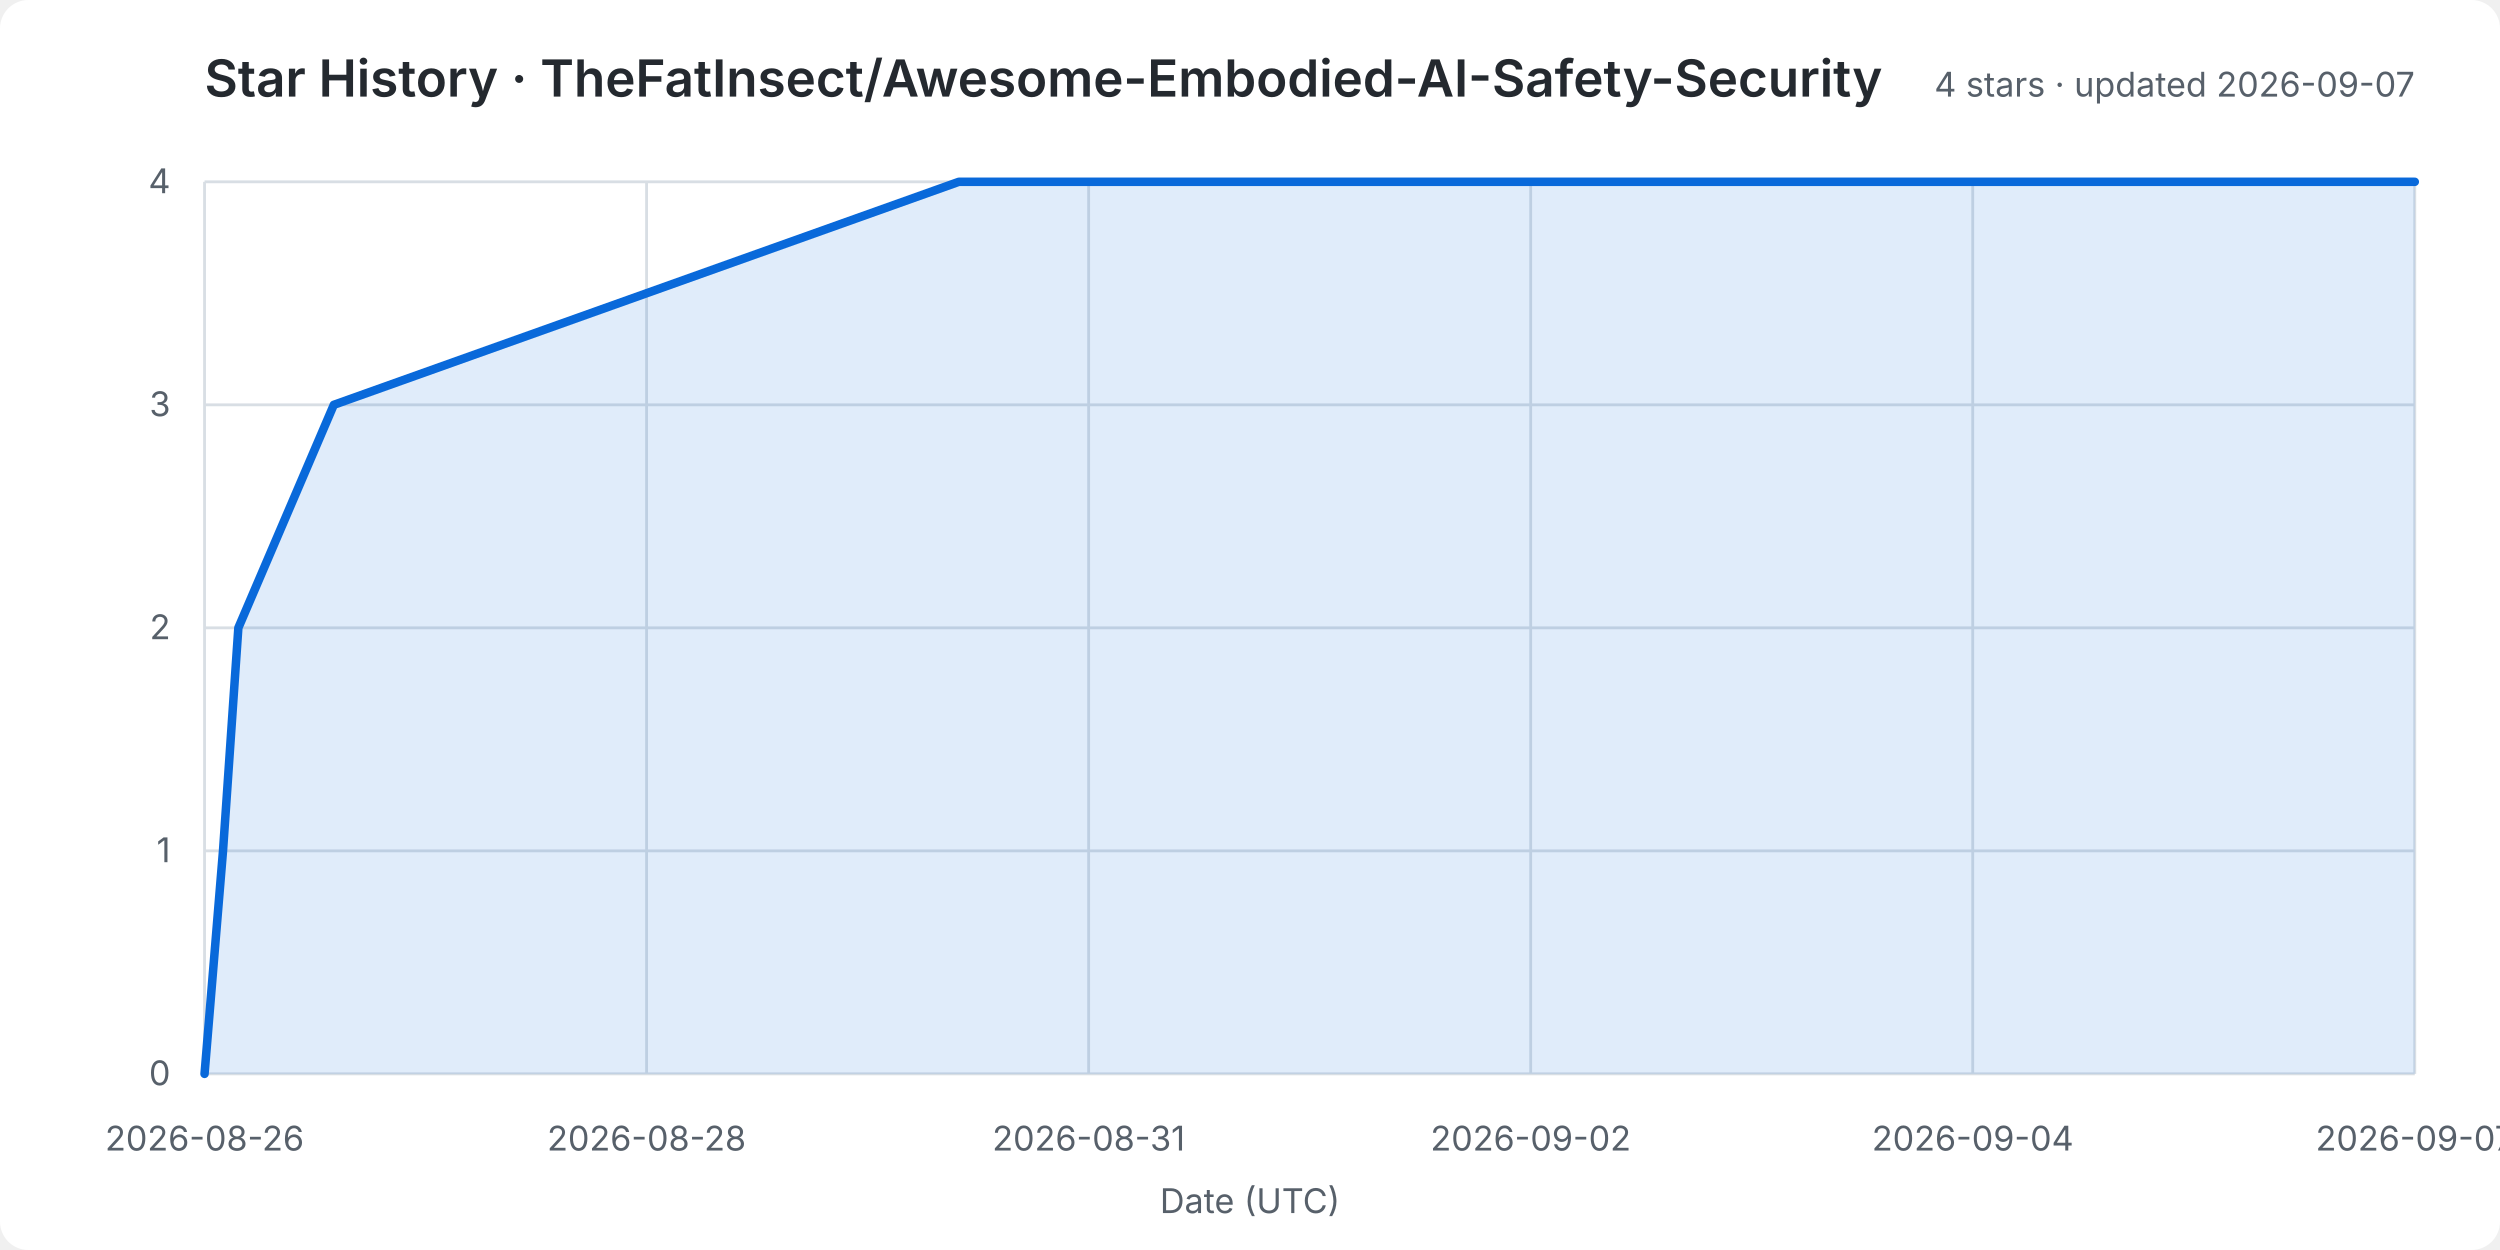
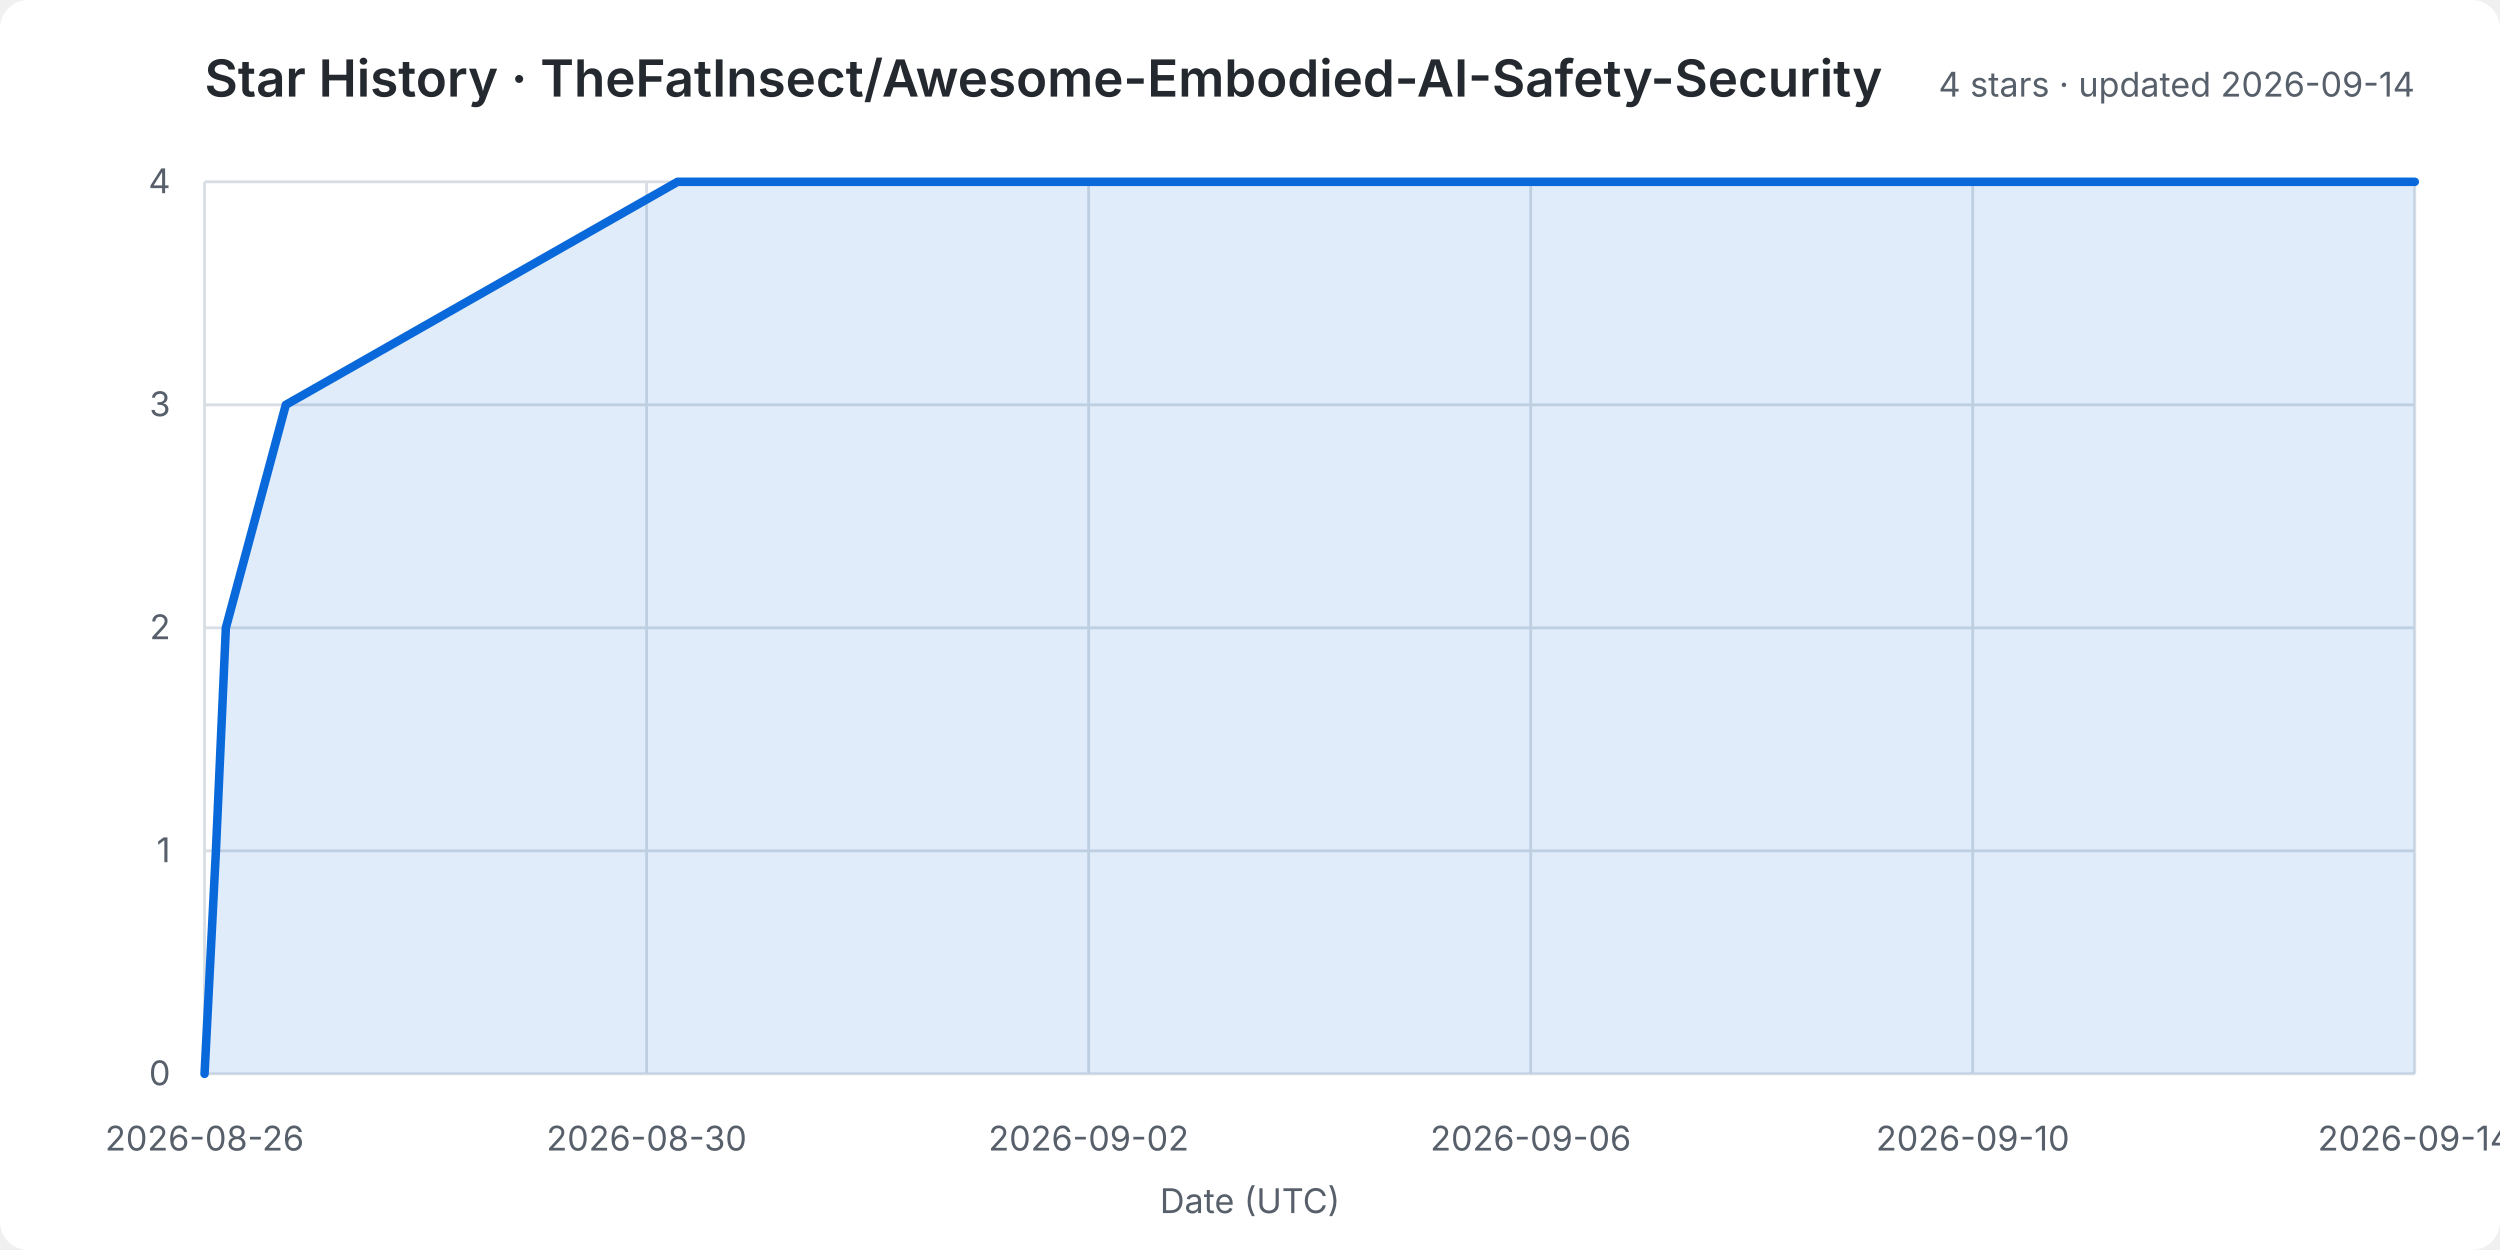
<svg xmlns="http://www.w3.org/2000/svg" width="880" height="440" viewBox="0 0 880 440" role="img" aria-labelledby="title desc">
  <rect width="100%" height="100%" rx="10" fill="#ffffff" />
  <style>
    text { font: 12px -apple-system,BlinkMacSystemFont,"Segoe UI",sans-serif; fill: #57606a; }
    .title { font-size: 18px; font-weight: 600; fill: #24292f; }
    .grid line { stroke: #d8dee4; stroke-width: 1; }
  </style>
  <text class="title" x="72" y="34">Star History · TheFatInsect/Awesome-Embodied-AI-Safety-Security</text>
-   <text x="850" y="34" text-anchor="end">4 stars · updated 2026-09-07</text>
+   <text x="850" y="34" text-anchor="end">4 stars · updated 2026-09-14</text>
  <g class="grid">
    <line x1="72" y1="378.0" x2="850" y2="378.0" />
    <text x="60" y="382.0" text-anchor="end">0</text>
    <line x1="72" y1="299.5" x2="850" y2="299.5" />
    <text x="60" y="303.5" text-anchor="end">1</text>
    <line x1="72" y1="221.0" x2="850" y2="221.0" />
    <text x="60" y="225.0" text-anchor="end">2</text>
    <line x1="72" y1="142.5" x2="850" y2="142.5" />
    <text x="60" y="146.5" text-anchor="end">3</text>
    <line x1="72" y1="64.0" x2="850" y2="64.0" />
    <text x="60" y="68.0" text-anchor="end">4</text>
    <line x1="72.0" y1="64" x2="72.0" y2="378" />
    <text x="72.0" y="405" text-anchor="middle">2026-08-26</text>
    <line x1="227.6" y1="64" x2="227.6" y2="378" />
-     <text x="227.6" y="405" text-anchor="middle">2026-08-28</text>
+     <text x="227.6" y="405" text-anchor="middle">2026-08-30</text>
    <line x1="383.2" y1="64" x2="383.2" y2="378" />
-     <text x="383.2" y="405" text-anchor="middle">2026-08-31</text>
+     <text x="383.2" y="405" text-anchor="middle">2026-09-02</text>
    <line x1="538.8" y1="64" x2="538.8" y2="378" />
-     <text x="538.8" y="405" text-anchor="middle">2026-09-02</text>
+     <text x="538.8" y="405" text-anchor="middle">2026-09-06</text>
    <line x1="694.4" y1="64" x2="694.4" y2="378" />
-     <text x="694.4" y="405" text-anchor="middle">2026-09-04</text>
+     <text x="694.4" y="405" text-anchor="middle">2026-09-10</text>
    <line x1="850.0" y1="64" x2="850.0" y2="378" />
-     <text x="850.0" y="405" text-anchor="middle">2026-09-07</text>
+     <text x="850.0" y="405" text-anchor="middle">2026-09-14</text>
  </g>
-   <polygon points="72,378 72.0,378.0 78.5,299.5 83.9,221.0 117.5,142.5 337.5,64.0 850.0,64.0 850,378" fill="#0969da20" />
-   <polyline points="72.0,378.0 78.5,299.5 83.9,221.0 117.5,142.5 337.5,64.0 850.0,64.0" fill="none" stroke="#0969da" stroke-width="3" stroke-linejoin="round" stroke-linecap="round" />
+   <polygon points="72,378 72.0,378.0 76.0,299.5 79.5,221.0 100.6,142.5 238.5,64.0 850.0,64.0 850,378" fill="#0969da20" />
+   <polyline points="72.0,378.0 76.0,299.5 79.5,221.0 100.6,142.5 238.5,64.0 850.0,64.0" fill="none" stroke="#0969da" stroke-width="3" stroke-linejoin="round" stroke-linecap="round" />
  <text x="440.0" y="427" text-anchor="middle">Date (UTC)</text>
</svg>
